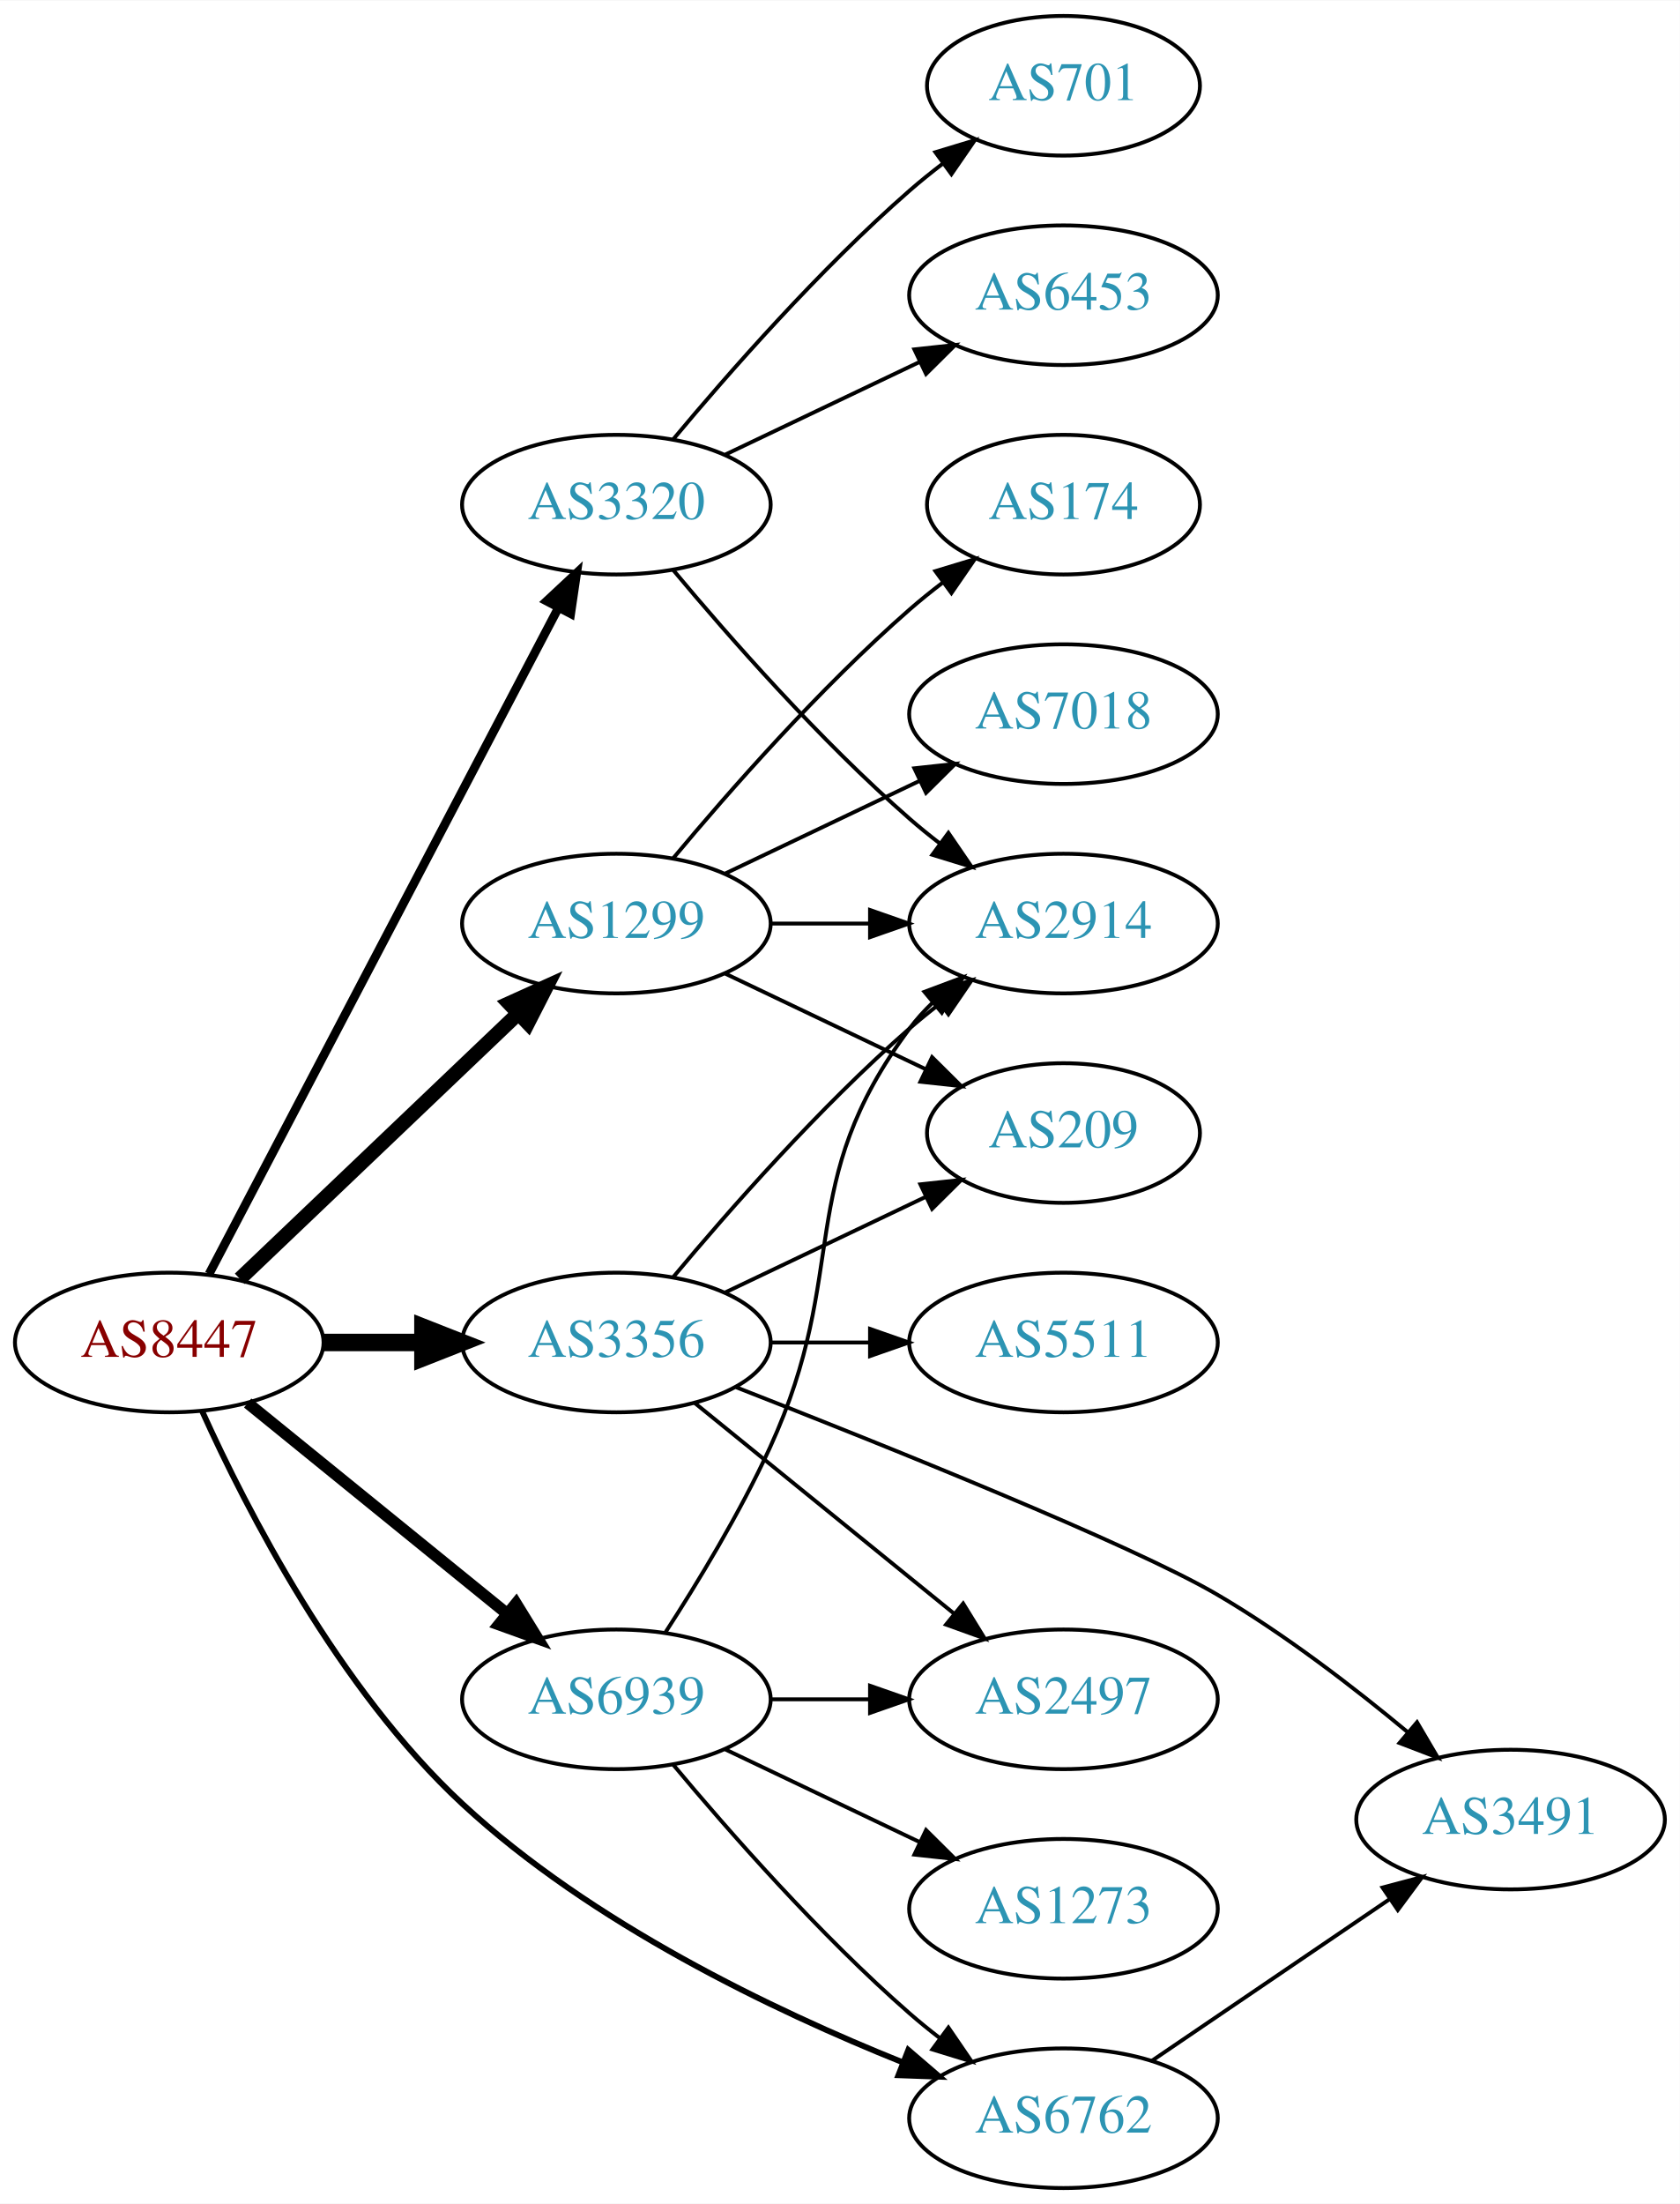
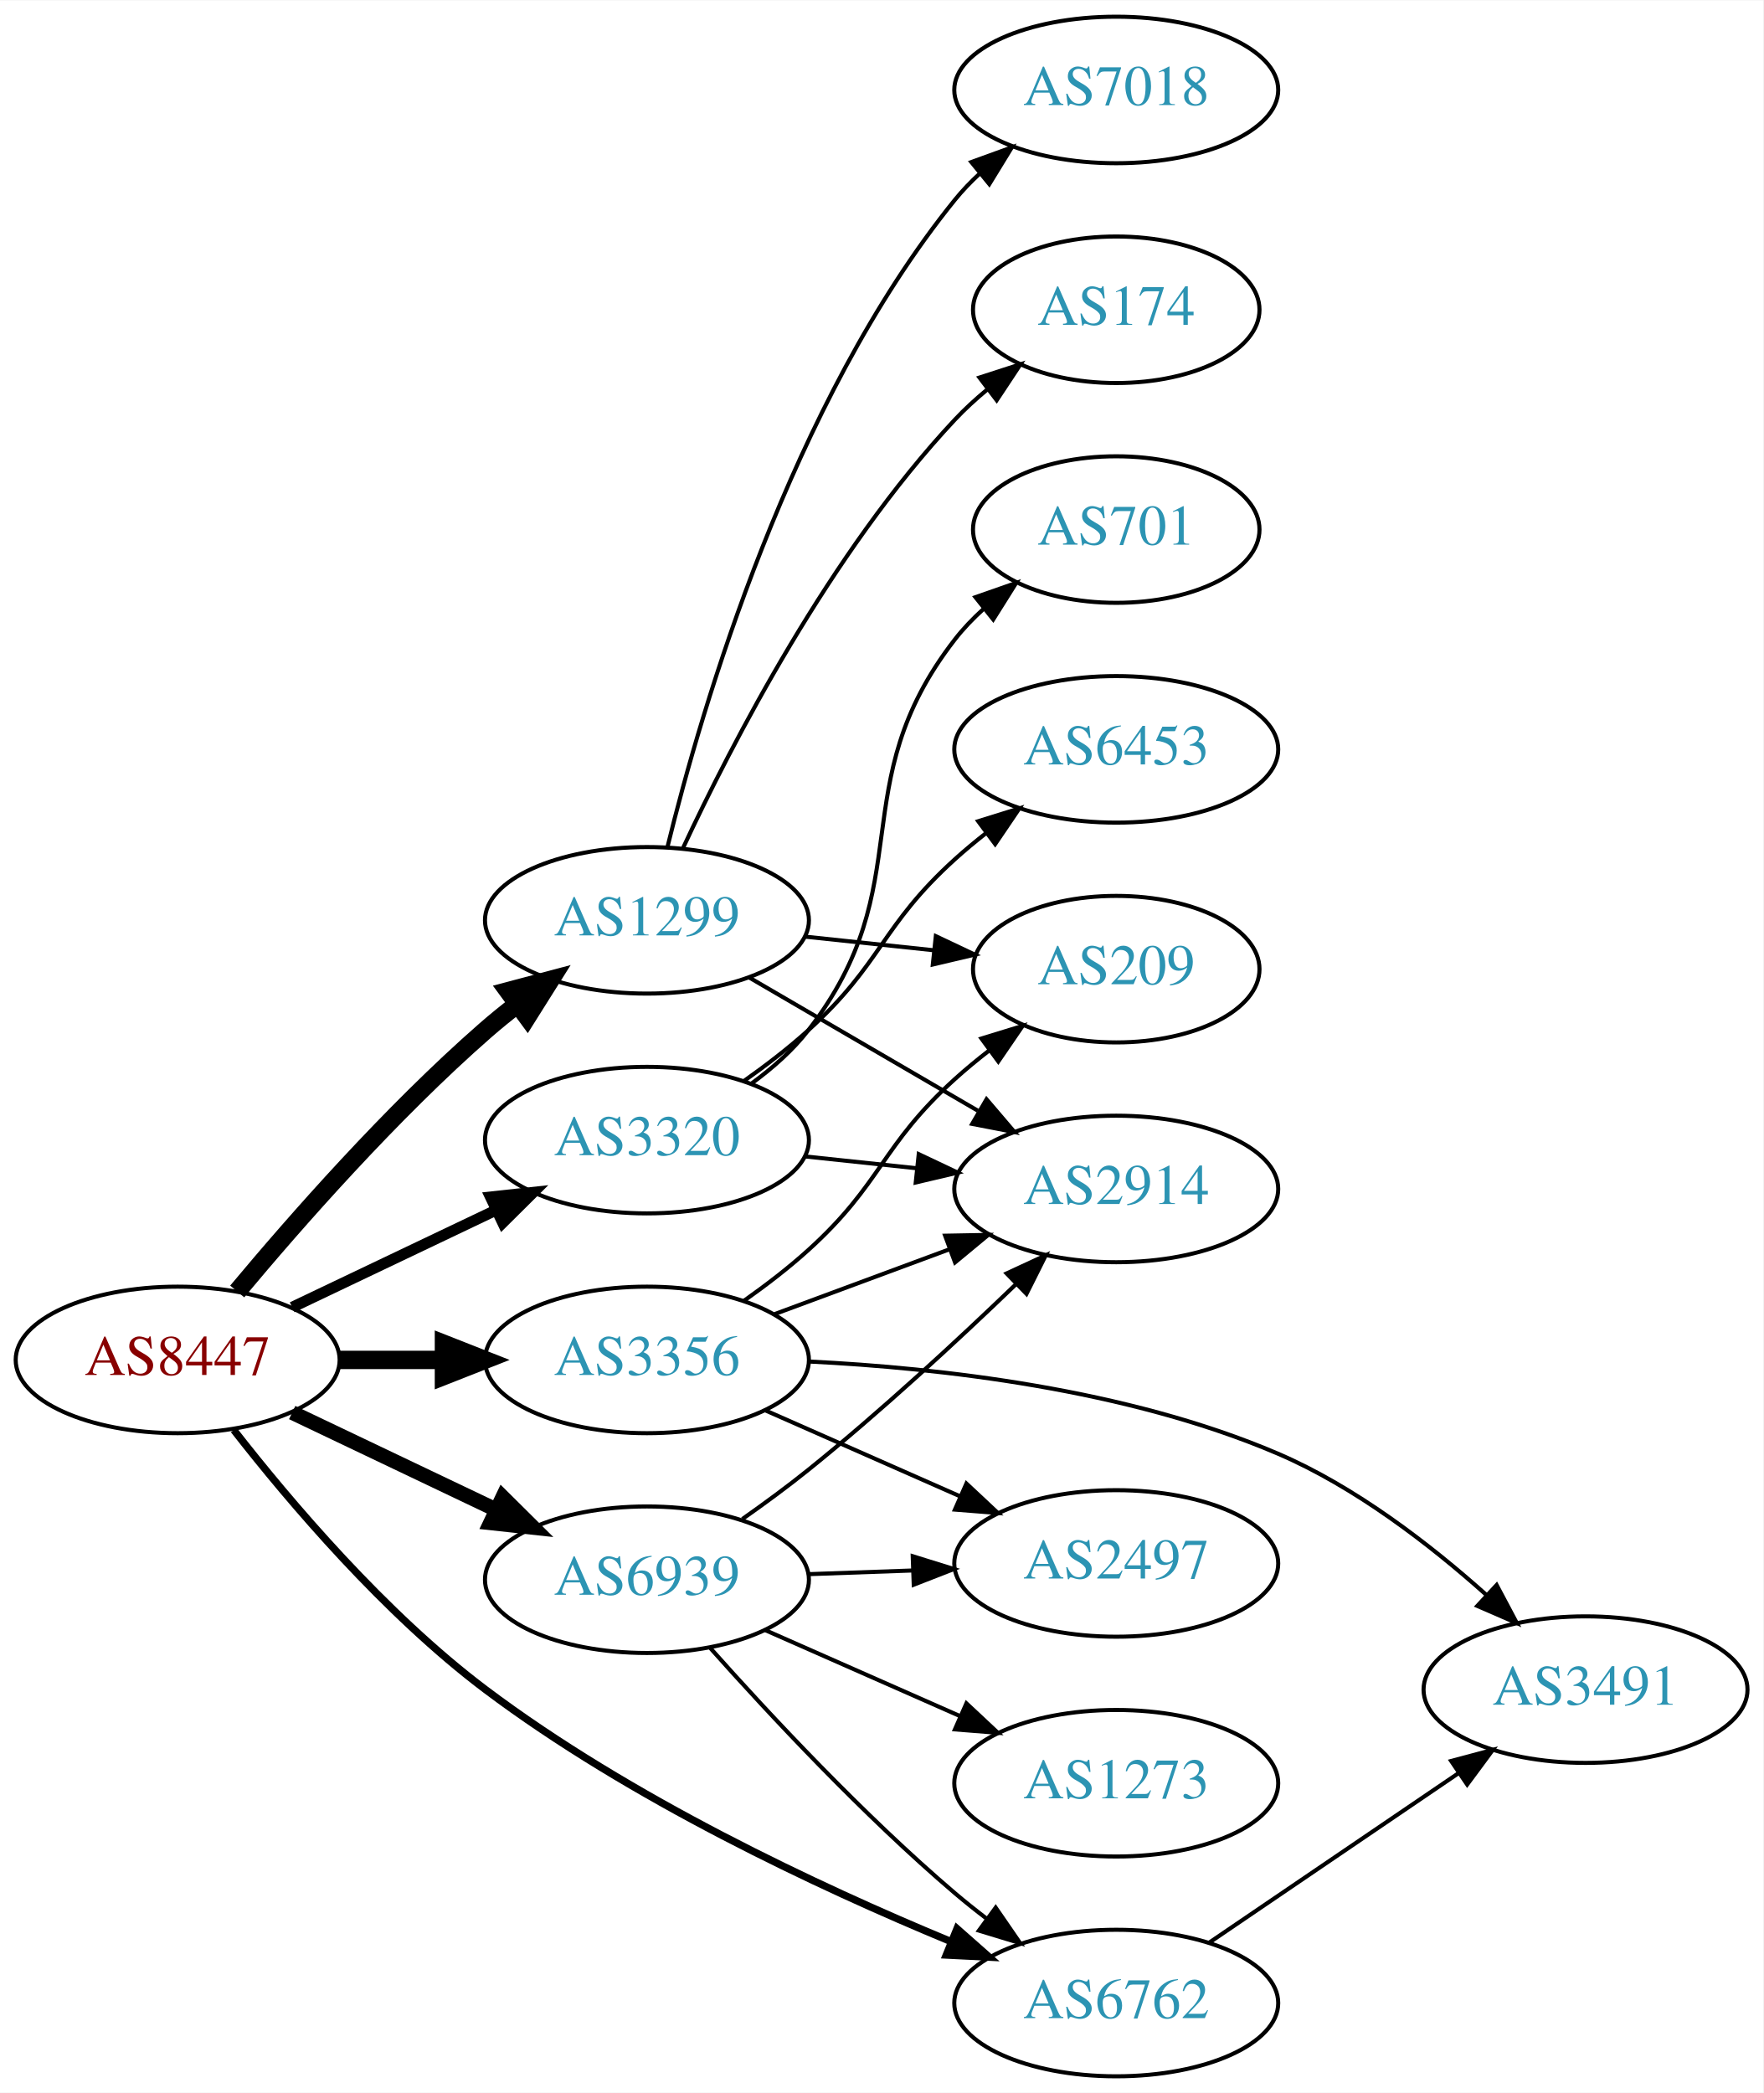
- <svg xmlns="http://www.w3.org/2000/svg" xmlns:xlink="http://www.w3.org/1999/xlink" width="433pt" height="568pt" viewBox="0.00 0.00 433.17 568.00">
-   <g id="graph0" class="graph" transform="scale(1 1) rotate(0) translate(4 564)">
-     <polygon fill="white" stroke="none" points="-4,4 -4,-564 429.172,-564 429.172,4 -4,4" />
+ <svg xmlns="http://www.w3.org/2000/svg" xmlns:xlink="http://www.w3.org/1999/xlink" width="433pt" height="514pt" viewBox="0.00 0.00 433.17 514.00">
+   <g id="graph0" class="graph" transform="scale(1 1) rotate(0) translate(4 510)">
+     <polygon fill="white" stroke="none" points="-4,4 -4,-510 429.172,-510 429.172,4 -4,4" />
    <g id="node1" class="node">
      <g id="a_node1">
        <a xlink:href="/asn/8447" xlink:title="AS8447 ~ A1 Telekom Austria AG [AT]">
-           <ellipse fill="#ffffff" stroke="black" cx="39.647" cy="-218" rx="39.794" ry="18" />
-           <text text-anchor="middle" x="39.647" y="-214.3" font-family="Times,serif" font-size="14.00" fill="#880000">AS8447</text>
+           <ellipse fill="#ffffff" stroke="black" cx="39.647" cy="-176" rx="39.794" ry="18" />
+           <text text-anchor="middle" x="39.647" y="-172.3" font-family="Times,serif" font-size="14.00" fill="#880000">AS8447</text>
        </a>
      </g>
    </g>
    <g id="node2" class="node">
      <g id="a_node2">
        <a xlink:href="/asn/1299" xlink:title="AS1299 ~ Telia Carrier [EU]">
-           <ellipse fill="#ffffff" stroke="black" cx="154.939" cy="-326" rx="39.794" ry="18" />
-           <text text-anchor="middle" x="154.939" y="-322.3" font-family="Times,serif" font-size="14.00" fill="#2c94b3">AS1299</text>
+           <ellipse fill="#ffffff" stroke="black" cx="154.939" cy="-284" rx="39.794" ry="18" />
+           <text text-anchor="middle" x="154.939" y="-280.3" font-family="Times,serif" font-size="14.00" fill="#2c94b3">AS1299</text>
        </a>
      </g>
    </g>
    <g id="edge1" class="edge">
-       <path fill="none" stroke="black" stroke-width="3.75" d="M57.853,-234.403C76.928,-252.587 107.849,-282.063 129.446,-302.651" />
-       <polygon fill="black" stroke="black" stroke-width="3.75" points="127.289,-305.43 136.942,-309.797 132.119,-300.363 127.289,-305.43" />
+       <path fill="none" stroke="black" stroke-width="4.5" d="M54.276,-192.817C68.559,-209.929 92.106,-236.745 115.293,-257 117.759,-259.154 120.397,-261.294 123.095,-263.372" />
+       <polygon fill="black" stroke="black" stroke-width="4.5" points="120.86,-266.616 131.249,-269.37 125.527,-260.273 120.86,-266.616" />
    </g>
    <g id="node3" class="node">
      <g id="a_node3">
        <a xlink:href="/asn/3320" xlink:title="AS3320 ~ DTAG [DE]">
-           <ellipse fill="#ffffff" stroke="black" cx="154.939" cy="-434" rx="39.794" ry="18" />
-           <text text-anchor="middle" x="154.939" y="-430.3" font-family="Times,serif" font-size="14.00" fill="#2c94b3">AS3320</text>
+           <ellipse fill="#ffffff" stroke="black" cx="154.939" cy="-230" rx="39.794" ry="18" />
+           <text text-anchor="middle" x="154.939" y="-226.3" font-family="Times,serif" font-size="14.00" fill="#2c94b3">AS3320</text>
        </a>
      </g>
    </g>
    <g id="edge2" class="edge">
-       <path fill="none" stroke="black" stroke-width="2.25" d="M49.918,-235.676C69.759,-273.505 116.437,-362.499 139.923,-407.278" />
-       <polygon fill="black" stroke="black" stroke-width="2.25" points="136.955,-409.152 144.699,-416.383 143.154,-405.901 136.955,-409.152" />
+       <path fill="none" stroke="black" stroke-width="2.7" d="M67.783,-188.934C82.777,-196.081 101.598,-205.052 117.821,-212.785" />
+       <polygon fill="black" stroke="black" stroke-width="2.7" points="116.491,-216.028 127.024,-217.171 119.503,-209.709 116.491,-216.028" />
    </g>
    <g id="node4" class="node">
      <g id="a_node4">
        <a xlink:href="/asn/3356" xlink:title="AS3356 ~ Level 3 Parent, LLC [US]">
-           <ellipse fill="#ffffff" stroke="black" cx="154.939" cy="-218" rx="39.794" ry="18" />
-           <text text-anchor="middle" x="154.939" y="-214.3" font-family="Times,serif" font-size="14.00" fill="#2c94b3">AS3356</text>
+           <ellipse fill="#ffffff" stroke="black" cx="154.939" cy="-176" rx="39.794" ry="18" />
+           <text text-anchor="middle" x="154.939" y="-172.3" font-family="Times,serif" font-size="14.00" fill="#2c94b3">AS3356</text>
        </a>
      </g>
    </g>
    <g id="edge3" class="edge">
-       <path fill="none" stroke="black" stroke-width="4.5" d="M79.319,-218C87.522,-218 96.286,-218 104.818,-218" />
-       <polygon fill="black" stroke="black" stroke-width="4.5" points="105.057,-221.938 115.057,-218 105.057,-214.063 105.057,-221.938" />
+       <path fill="none" stroke="black" stroke-width="4.5" d="M79.319,-176C87.522,-176 96.286,-176 104.818,-176" />
+       <polygon fill="black" stroke="black" stroke-width="4.5" points="105.057,-179.938 115.057,-176 105.057,-172.063 105.057,-179.938" />
    </g>
    <g id="node5" class="node">
      <g id="a_node5">
        <a xlink:href="/asn/6762" xlink:title="AS6762 ~ TELECOM ITALIA SPARKLE S.p.A. [IT]">
          <ellipse fill="#ffffff" stroke="black" cx="270.232" cy="-18" rx="39.794" ry="18" />
          <text text-anchor="middle" x="270.232" y="-14.3" font-family="Times,serif" font-size="14.00" fill="#2c94b3">AS6762</text>
        </a>
      </g>
    </g>
    <g id="edge4" class="edge">
-       <path fill="none" stroke="black" stroke-width="1.5" d="M48.154,-200.233C59.538,-175.032 83.276,-128.675 115.293,-99 148.454,-68.264 195.481,-45.774 228.813,-32.398" />
-       <polygon fill="black" stroke="black" stroke-width="1.5" points="230.219,-35.606 238.257,-28.704 227.669,-29.087 230.219,-35.606" />
+       <path fill="none" stroke="black" stroke-width="1.8" d="M53.435,-158.791C67.221,-141.114 90.537,-113.625 115.293,-95 150.783,-68.299 196.951,-46.648 229.436,-33.183" />
+       <polygon fill="black" stroke="black" stroke-width="1.8" points="231.108,-36.282 239.051,-29.271 228.47,-29.798 231.108,-36.282" />
    </g>
    <g id="node6" class="node">
      <g id="a_node6">
        <a xlink:href="/asn/6939" xlink:title="AS6939 ~ Hurricane Electric LLC [US]">
-           <ellipse fill="#ffffff" stroke="black" cx="154.939" cy="-126" rx="39.794" ry="18" />
-           <text text-anchor="middle" x="154.939" y="-122.3" font-family="Times,serif" font-size="14.00" fill="#2c94b3">AS6939</text>
+           <ellipse fill="#ffffff" stroke="black" cx="154.939" cy="-122" rx="39.794" ry="18" />
+           <text text-anchor="middle" x="154.939" y="-118.3" font-family="Times,serif" font-size="14.00" fill="#2c94b3">AS6939</text>
        </a>
      </g>
    </g>
    <g id="edge5" class="edge">
-       <path fill="none" stroke="black" stroke-width="3" d="M59.865,-202.393C78.257,-187.458 106.176,-164.786 126.827,-148.017" />
-       <polygon fill="black" stroke="black" stroke-width="3" points="129.07,-150.704 134.627,-141.683 124.657,-145.27 129.07,-150.704" />
+       <path fill="none" stroke="black" stroke-width="3.6" d="M67.783,-163.066C82.777,-155.919 101.598,-146.948 117.821,-139.215" />
+       <polygon fill="black" stroke="black" stroke-width="3.6" points="119.503,-142.291 127.024,-134.829 116.491,-135.972 119.503,-142.291" />
    </g>
    <g id="node7" class="node">
      <g id="a_node7">
+         <a xlink:href="/asn/7018" xlink:title="AS7018 ~ AT&amp;T Services, Inc. [US]">
+           <ellipse fill="#ffffff" stroke="black" cx="270.232" cy="-488" rx="39.794" ry="18" />
+           <text text-anchor="middle" x="270.232" y="-484.3" font-family="Times,serif" font-size="14.00" fill="#2c94b3">AS7018</text>
+         </a>
+       </g>
+     </g>
+     <g id="edge6" class="edge">
+       <path fill="none" stroke="black" d="M159.988,-302.054C168.351,-336.154 190.216,-411.082 230.586,-461 232.419,-463.267 234.491,-465.426 236.699,-467.463" />
+       <polygon fill="black" stroke="black" points="234.623,-470.287 244.583,-473.899 239.05,-464.864 234.623,-470.287" />
+     </g>
+     <g id="node8" class="node">
+       <g id="a_node8">
+         <a xlink:href="/asn/174" xlink:title="AS174 ~ Cogent Communications [US]">
+           <ellipse fill="#ffffff" stroke="black" cx="270.232" cy="-434" rx="35.194" ry="18" />
+           <text text-anchor="middle" x="270.232" y="-430.3" font-family="Times,serif" font-size="14.00" fill="#2c94b3">AS174</text>
+         </a>
+       </g>
+     </g>
+     <g id="edge7" class="edge">
+       <path fill="none" stroke="black" d="M163.836,-301.837C175.693,-327.243 200.003,-374.383 230.586,-407 233.011,-409.586 235.721,-412.07 238.551,-414.412" />
+       <polygon fill="black" stroke="black" points="236.626,-417.345 246.707,-420.605 240.859,-411.77 236.626,-417.345" />
+     </g>
+     <g id="node9" class="node">
+       <g id="a_node9">
+         <a xlink:href="/asn/2914" xlink:title="AS2914 ~ NTT America, Inc. [US]">
+           <ellipse fill="#ffffff" stroke="black" cx="270.232" cy="-218" rx="39.794" ry="18" />
+           <text text-anchor="middle" x="270.232" y="-214.3" font-family="Times,serif" font-size="14.00" fill="#2c94b3">AS2914</text>
+         </a>
+       </g>
+     </g>
+     <g id="edge8" class="edge">
+       <path fill="none" stroke="black" d="M179.966,-270.003C196.338,-260.465 218.225,-247.715 236.229,-237.226" />
+       <polygon fill="black" stroke="black" points="238.362,-240.035 245.241,-231.977 234.838,-233.986 238.362,-240.035" />
+     </g>
+     <g id="node10" class="node">
+       <g id="a_node10">
        <a xlink:href="/asn/209" xlink:title="AS209 ~ CenturyLink Communications, LLC [US]">
          <ellipse fill="#ffffff" stroke="black" cx="270.232" cy="-272" rx="35.194" ry="18" />
          <text text-anchor="middle" x="270.232" y="-268.3" font-family="Times,serif" font-size="14.00" fill="#2c94b3">AS209</text>
        </a>
      </g>
    </g>
-     <g id="edge6" class="edge">
-       <path fill="none" stroke="black" d="M183.076,-313.066C198.508,-305.71 217.993,-296.423 234.528,-288.541" />
-       <polygon fill="black" stroke="black" points="236.349,-291.551 243.87,-284.089 233.337,-285.232 236.349,-291.551" />
-     </g>
-     <g id="node8" class="node">
-       <g id="a_node8">
-         <a xlink:href="/asn/2914" xlink:title="AS2914 ~ NTT America, Inc. [US]">
-           <ellipse fill="#ffffff" stroke="black" cx="270.232" cy="-326" rx="39.794" ry="18" />
-           <text text-anchor="middle" x="270.232" y="-322.3" font-family="Times,serif" font-size="14.00" fill="#2c94b3">AS2914</text>
-         </a>
-       </g>
-     </g>
-     <g id="edge7" class="edge">
-       <path fill="none" stroke="black" d="M194.612,-326C202.815,-326 211.579,-326 220.111,-326" />
-       <polygon fill="black" stroke="black" points="220.35,-329.5 230.35,-326 220.35,-322.5 220.35,-329.5" />
-     </g>
-     <g id="node9" class="node">
-       <g id="a_node9">
-         <a xlink:href="/asn/7018" xlink:title="AS7018 ~ AT&amp;T Services, Inc. [US]">
-           <ellipse fill="#ffffff" stroke="black" cx="270.232" cy="-380" rx="39.794" ry="18" />
-           <text text-anchor="middle" x="270.232" y="-376.3" font-family="Times,serif" font-size="14.00" fill="#2c94b3">AS7018</text>
-         </a>
-       </g>
-     </g>
-     <g id="edge8" class="edge">
-       <path fill="none" stroke="black" d="M183.076,-338.934C198.07,-346.081 216.891,-355.052 233.114,-362.785" />
-       <polygon fill="black" stroke="black" points="231.784,-366.028 242.317,-367.171 234.796,-359.709 231.784,-366.028" />
-     </g>
-     <g id="node10" class="node">
-       <g id="a_node10">
-         <a xlink:href="/asn/174" xlink:title="AS174 ~ Cogent Communications [US]">
-           <ellipse fill="#ffffff" stroke="black" cx="270.232" cy="-434" rx="35.194" ry="18" />
-           <text text-anchor="middle" x="270.232" y="-430.3" font-family="Times,serif" font-size="14.00" fill="#2c94b3">AS174</text>
-         </a>
-       </g>
-     </g>
    <g id="edge9" class="edge">
-       <path fill="none" stroke="black" d="M169.569,-342.817C183.852,-359.929 207.398,-386.745 230.586,-407 233.256,-409.332 236.128,-411.648 239.059,-413.886" />
-       <polygon fill="black" stroke="black" points="237.209,-416.87 247.35,-419.939 241.337,-411.216 237.209,-416.87" />
-     </g>
-     <g id="edge12" class="edge">
-       <path fill="none" stroke="black" d="M169.569,-417.183C183.852,-400.071 207.398,-373.255 230.586,-353 233.052,-350.846 235.69,-348.706 238.388,-346.628" />
-       <polygon fill="black" stroke="black" points="240.561,-349.375 246.542,-340.63 236.413,-343.736 240.561,-349.375" />
+       <path fill="none" stroke="black" d="M193.664,-280.004C203.802,-278.93 214.854,-277.76 225.298,-276.654" />
+       <polygon fill="black" stroke="black" points="225.907,-280.109 235.483,-275.575 225.17,-273.148 225.907,-280.109" />
+     </g>
+     <g id="edge11" class="edge">
+       <path fill="none" stroke="black" d="M193.664,-226.004C202.457,-225.073 211.936,-224.069 221.111,-223.097" />
+       <polygon fill="black" stroke="black" points="221.71,-226.553 231.286,-222.019 220.973,-219.592 221.71,-226.553" />
    </g>
    <g id="node11" class="node">
      <g id="a_node11">
-         <a xlink:href="/asn/6453" xlink:title="AS6453 ~ TATA COMMUNICATIONS (AMERICA) INC [US]">
-           <ellipse fill="#ffffff" stroke="black" cx="270.232" cy="-488" rx="39.794" ry="18" />
-           <text text-anchor="middle" x="270.232" y="-484.3" font-family="Times,serif" font-size="14.00" fill="#2c94b3">AS6453</text>
+         <a xlink:href="/asn/701" xlink:title="AS701 ~ UUNET [US]">
+           <ellipse fill="#ffffff" stroke="black" cx="270.232" cy="-380" rx="35.194" ry="18" />
+           <text text-anchor="middle" x="270.232" y="-376.3" font-family="Times,serif" font-size="14.00" fill="#2c94b3">AS701</text>
        </a>
      </g>
    </g>
    <g id="edge10" class="edge">
-       <path fill="none" stroke="black" d="M183.076,-446.934C198.07,-454.081 216.891,-463.052 233.114,-470.785" />
-       <polygon fill="black" stroke="black" points="231.784,-474.028 242.317,-475.171 234.796,-467.709 231.784,-474.028" />
+       <path fill="none" stroke="black" d="M180.734,-243.985C185.817,-247.709 190.773,-252.085 194.586,-257 222.52,-293.002 202.652,-316.998 230.586,-353 232.643,-355.651 235.033,-358.146 237.595,-360.466" />
+       <polygon fill="black" stroke="black" points="235.643,-363.386 245.643,-366.885 240.008,-357.913 235.643,-363.386" />
    </g>
    <g id="node12" class="node">
      <g id="a_node12">
-         <a xlink:href="/asn/701" xlink:title="AS701 ~ UUNET [US]">
-           <ellipse fill="#ffffff" stroke="black" cx="270.232" cy="-542" rx="35.194" ry="18" />
-           <text text-anchor="middle" x="270.232" y="-538.3" font-family="Times,serif" font-size="14.00" fill="#2c94b3">AS701</text>
-         </a>
-       </g>
-     </g>
-     <g id="edge11" class="edge">
-       <path fill="none" stroke="black" d="M169.569,-450.817C183.852,-467.929 207.398,-494.745 230.586,-515 233.256,-517.332 236.128,-519.648 239.059,-521.886" />
-       <polygon fill="black" stroke="black" points="237.209,-524.87 247.35,-527.939 241.337,-519.216 237.209,-524.87" />
+         <a xlink:href="/asn/6453" xlink:title="AS6453 ~ TATA COMMUNICATIONS (AMERICA) INC [US]">
+           <ellipse fill="#ffffff" stroke="black" cx="270.232" cy="-326" rx="39.794" ry="18" />
+           <text text-anchor="middle" x="270.232" y="-322.3" font-family="Times,serif" font-size="14.00" fill="#2c94b3">AS6453</text>
+         </a>
+       </g>
+     </g>
+     <g id="edge12" class="edge">
+       <path fill="none" stroke="black" d="M178.741,-244.505C184.139,-248.319 189.733,-252.604 194.586,-257 212.808,-273.505 212.364,-282.495 230.586,-299 233.012,-301.198 235.624,-303.368 238.304,-305.466" />
+       <polygon fill="black" stroke="black" points="236.314,-308.347 246.431,-311.495 240.485,-302.726 236.314,-308.347" />
    </g>
    <g id="edge13" class="edge">
-       <path fill="none" stroke="black" d="M183.076,-230.934C198.508,-238.29 217.993,-247.577 234.528,-255.459" />
-       <polygon fill="black" stroke="black" points="233.337,-258.768 243.87,-259.911 236.349,-252.449 233.337,-258.768" />
-     </g>
-     <g id="edge14" class="edge">
-       <path fill="none" stroke="black" d="M169.569,-234.817C183.852,-251.929 207.398,-278.745 230.586,-299 233.052,-301.154 235.69,-303.294 238.388,-305.372" />
-       <polygon fill="black" stroke="black" points="236.413,-308.264 246.542,-311.37 240.561,-302.625 236.413,-308.264" />
+       <path fill="none" stroke="black" d="M186.3,-187.255C199.507,-192.151 215.164,-197.956 229.296,-203.195" />
+       <polygon fill="black" stroke="black" points="228.195,-206.519 238.788,-206.714 230.628,-199.956 228.195,-206.519" />
+     </g>
+     <g id="edge16" class="edge">
+       <path fill="none" stroke="black" d="M178.741,-190.505C184.139,-194.319 189.733,-198.604 194.586,-203 212.808,-219.505 212.364,-228.495 230.586,-245 233.213,-247.38 236.058,-249.727 238.971,-251.985" />
+       <polygon fill="black" stroke="black" points="237.109,-254.96 247.239,-258.064 241.255,-249.32 237.109,-254.96" />
    </g>
    <g id="node13" class="node">
      <g id="a_node13">
-         <a xlink:href="/asn/5511" xlink:title="AS5511 ~ Orange S.A. [FR]">
-           <ellipse fill="#ffffff" stroke="black" cx="270.232" cy="-218" rx="39.794" ry="18" />
-           <text text-anchor="middle" x="270.232" y="-214.3" font-family="Times,serif" font-size="14.00" fill="#2c94b3">AS5511</text>
-         </a>
-       </g>
-     </g>
-     <g id="edge15" class="edge">
-       <path fill="none" stroke="black" d="M194.612,-218C202.815,-218 211.579,-218 220.111,-218" />
-       <polygon fill="black" stroke="black" points="220.35,-221.5 230.35,-218 220.35,-214.5 220.35,-221.5" />
+         <a xlink:href="/asn/3491" xlink:title="AS3491 ~ PCCW Global, Inc. [US]">
+           <ellipse fill="#ffffff" stroke="black" cx="385.525" cy="-95" rx="39.794" ry="18" />
+           <text text-anchor="middle" x="385.525" y="-91.3" font-family="Times,serif" font-size="14.00" fill="#2c94b3">AS3491</text>
+         </a>
+       </g>
+     </g>
+     <g id="edge14" class="edge">
+       <path fill="none" stroke="black" d="M194.738,-175.608C226.788,-174.036 272.864,-168.843 309.879,-153 328.923,-144.848 347.335,-130.634 361.108,-118.318" />
+       <polygon fill="black" stroke="black" points="363.684,-120.704 368.652,-111.346 358.932,-115.564 363.684,-120.704" />
    </g>
    <g id="node14" class="node">
      <g id="a_node14">
        <a xlink:href="/asn/2497" xlink:title="AS2497 ~ Internet Initiative Japan Inc. [JP]">
          <ellipse fill="#ffffff" stroke="black" cx="270.232" cy="-126" rx="39.794" ry="18" />
          <text text-anchor="middle" x="270.232" y="-122.3" font-family="Times,serif" font-size="14.00" fill="#2c94b3">AS2497</text>
        </a>
      </g>
    </g>
-     <g id="edge16" class="edge">
-       <path fill="none" stroke="black" d="M175.158,-202.393C193.55,-187.458 221.469,-164.786 242.12,-148.017" />
-       <polygon fill="black" stroke="black" points="244.363,-150.704 249.92,-141.683 239.95,-145.27 244.363,-150.704" />
+     <g id="edge15" class="edge">
+       <path fill="none" stroke="black" d="M183.944,-163.64C198.379,-157.27 216.18,-149.414 231.779,-142.53" />
+       <polygon fill="black" stroke="black" points="233.421,-145.63 241.157,-138.391 230.595,-139.226 233.421,-145.63" />
+     </g>
+     <g id="edge17" class="edge">
+       <path fill="none" stroke="black" d="M293.076,-32.846C310.474,-44.67 335.021,-61.354 354.304,-74.46" />
+       <polygon fill="black" stroke="black" points="352.51,-77.473 362.748,-80.199 356.445,-71.683 352.51,-77.473" />
+     </g>
+     <g id="edge18" class="edge">
+       <path fill="none" stroke="black" d="M170.535,-105.172C185.003,-88.933 208.188,-64.072 230.586,-45 233.079,-42.877 235.736,-40.759 238.445,-38.695" />
+       <polygon fill="black" stroke="black" points="240.612,-41.447 246.618,-32.718 236.48,-35.796 240.612,-41.447" />
+     </g>
+     <g id="edge19" class="edge">
+       <path fill="none" stroke="black" d="M178.391,-136.914C183.8,-140.716 189.486,-144.893 194.586,-149 212.33,-163.289 231.16,-180.713 245.469,-194.477" />
+       <polygon fill="black" stroke="black" points="243.303,-197.252 252.918,-201.703 248.178,-192.228 243.303,-197.252" />
+     </g>
+     <g id="edge20" class="edge">
+       <path fill="none" stroke="black" d="M194.612,-123.365C202.815,-123.655 211.579,-123.964 220.111,-124.266" />
+       <polygon fill="black" stroke="black" points="220.233,-127.772 230.35,-124.627 220.48,-120.776 220.233,-127.772" />
    </g>
    <g id="node15" class="node">
      <g id="a_node15">
-         <a xlink:href="/asn/3491" xlink:title="AS3491 ~ PCCW Global, Inc. [US]">
-           <ellipse fill="#ffffff" stroke="black" cx="385.525" cy="-95" rx="39.794" ry="18" />
-           <text text-anchor="middle" x="385.525" y="-91.3" font-family="Times,serif" font-size="14.00" fill="#2c94b3">AS3491</text>
-         </a>
-       </g>
-     </g>
-     <g id="edge17" class="edge">
-       <path fill="none" stroke="black" d="M185.843,-206.45C224.084,-191.496 287.978,-165.833 309.879,-153 327.279,-142.804 345.174,-129.033 359.079,-117.468" />
-       <polygon fill="black" stroke="black" points="361.4,-120.089 366.772,-110.957 356.878,-114.746 361.4,-120.089" />
-     </g>
-     <g id="edge18" class="edge">
-       <path fill="none" stroke="black" d="M293.076,-32.846C310.474,-44.67 335.021,-61.354 354.304,-74.46" />
-       <polygon fill="black" stroke="black" points="352.51,-77.473 362.748,-80.199 356.445,-71.683 352.51,-77.473" />
-     </g>
-     <g id="edge21" class="edge">
-       <path fill="none" stroke="black" d="M169.569,-109.183C183.852,-92.071 207.398,-65.255 230.586,-45 233.052,-42.846 235.69,-40.706 238.388,-38.628" />
-       <polygon fill="black" stroke="black" points="240.561,-41.375 246.542,-32.63 236.413,-35.736 240.561,-41.375" />
-     </g>
-     <g id="edge20" class="edge">
-       <path fill="none" stroke="black" d="M167.491,-143.104C175.788,-155.902 186.83,-174.047 194.586,-191 215.636,-237.01 200.315,-258.458 230.586,-299 232.33,-301.336 234.338,-303.545 236.501,-305.617" />
-       <polygon fill="black" stroke="black" points="234.379,-308.405 244.302,-312.118 238.861,-303.027 234.379,-308.405" />
-     </g>
-     <g id="edge19" class="edge">
-       <path fill="none" stroke="black" d="M194.612,-126C202.815,-126 211.579,-126 220.111,-126" />
-       <polygon fill="black" stroke="black" points="220.35,-129.5 230.35,-126 220.35,-122.5 220.35,-129.5" />
-     </g>
-     <g id="node16" class="node">
-       <g id="a_node16">
        <a xlink:href="/asn/1273" xlink:title="AS1273 ~ Vodafone Group PLC [EU]">
          <ellipse fill="#ffffff" stroke="black" cx="270.232" cy="-72" rx="39.794" ry="18" />
          <text text-anchor="middle" x="270.232" y="-68.3" font-family="Times,serif" font-size="14.00" fill="#2c94b3">AS1273</text>
        </a>
      </g>
    </g>
-     <g id="edge22" class="edge">
-       <path fill="none" stroke="black" d="M183.076,-113.066C198.07,-105.919 216.891,-96.948 233.114,-89.215" />
-       <polygon fill="black" stroke="black" points="234.796,-92.291 242.317,-84.829 231.784,-85.972 234.796,-92.291" />
+     <g id="edge21" class="edge">
+       <path fill="none" stroke="black" d="M183.944,-109.64C198.379,-103.27 216.18,-95.414 231.779,-88.53" />
+       <polygon fill="black" stroke="black" points="233.421,-91.63 241.157,-84.391 230.595,-85.226 233.421,-91.63" />
    </g>
  </g>
</svg>
